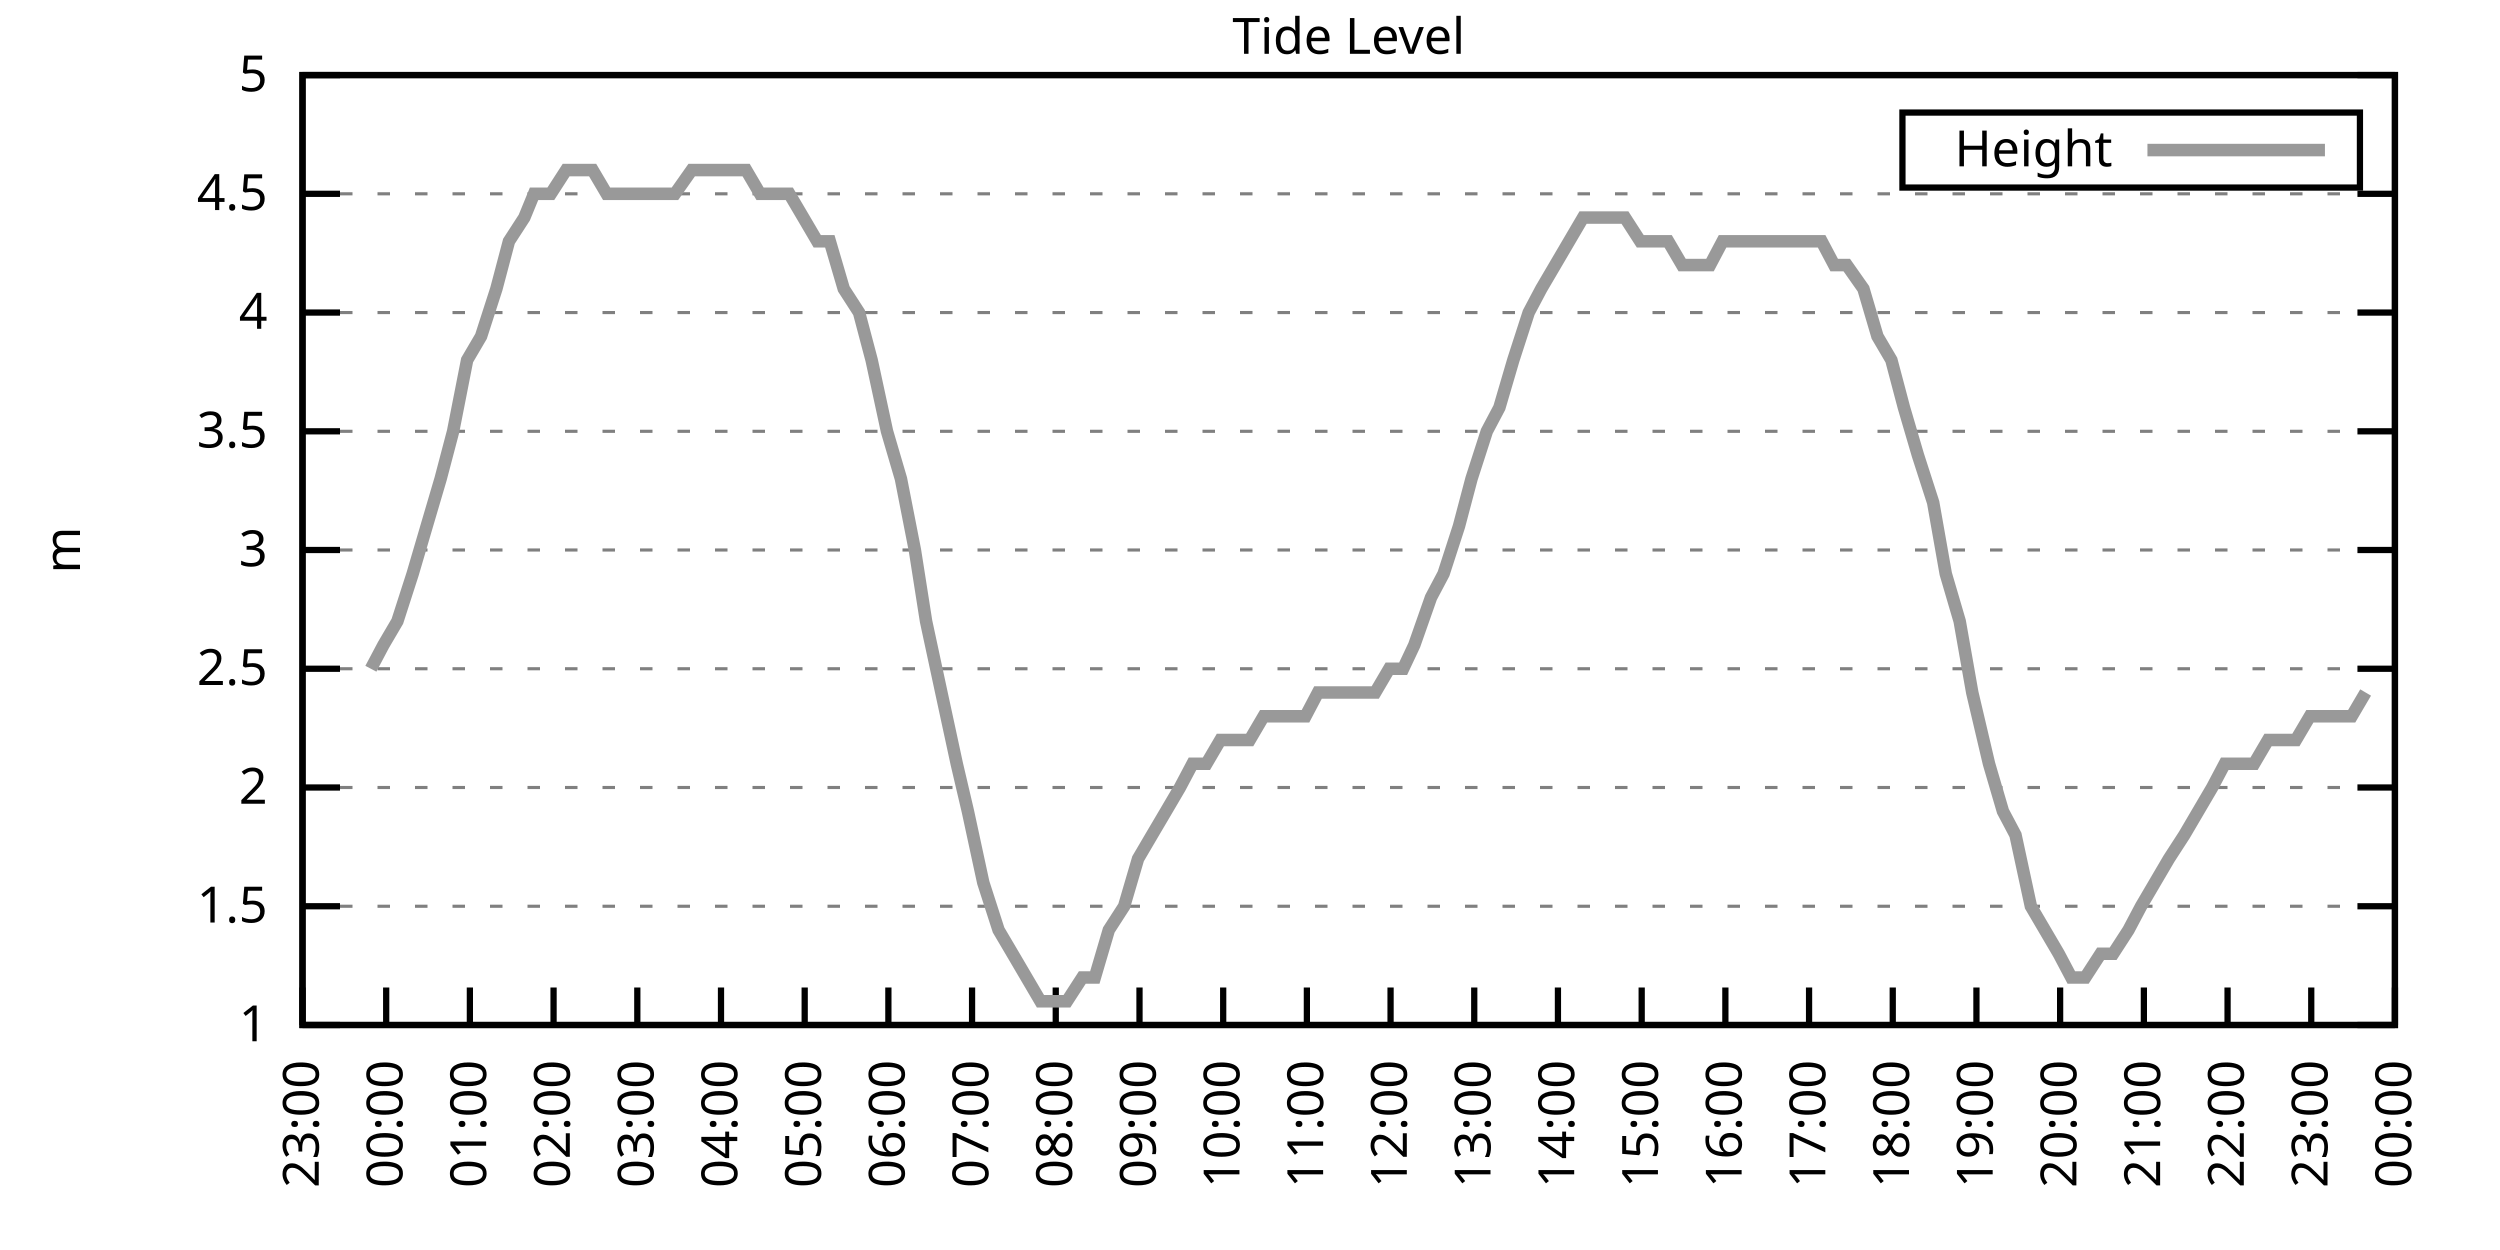
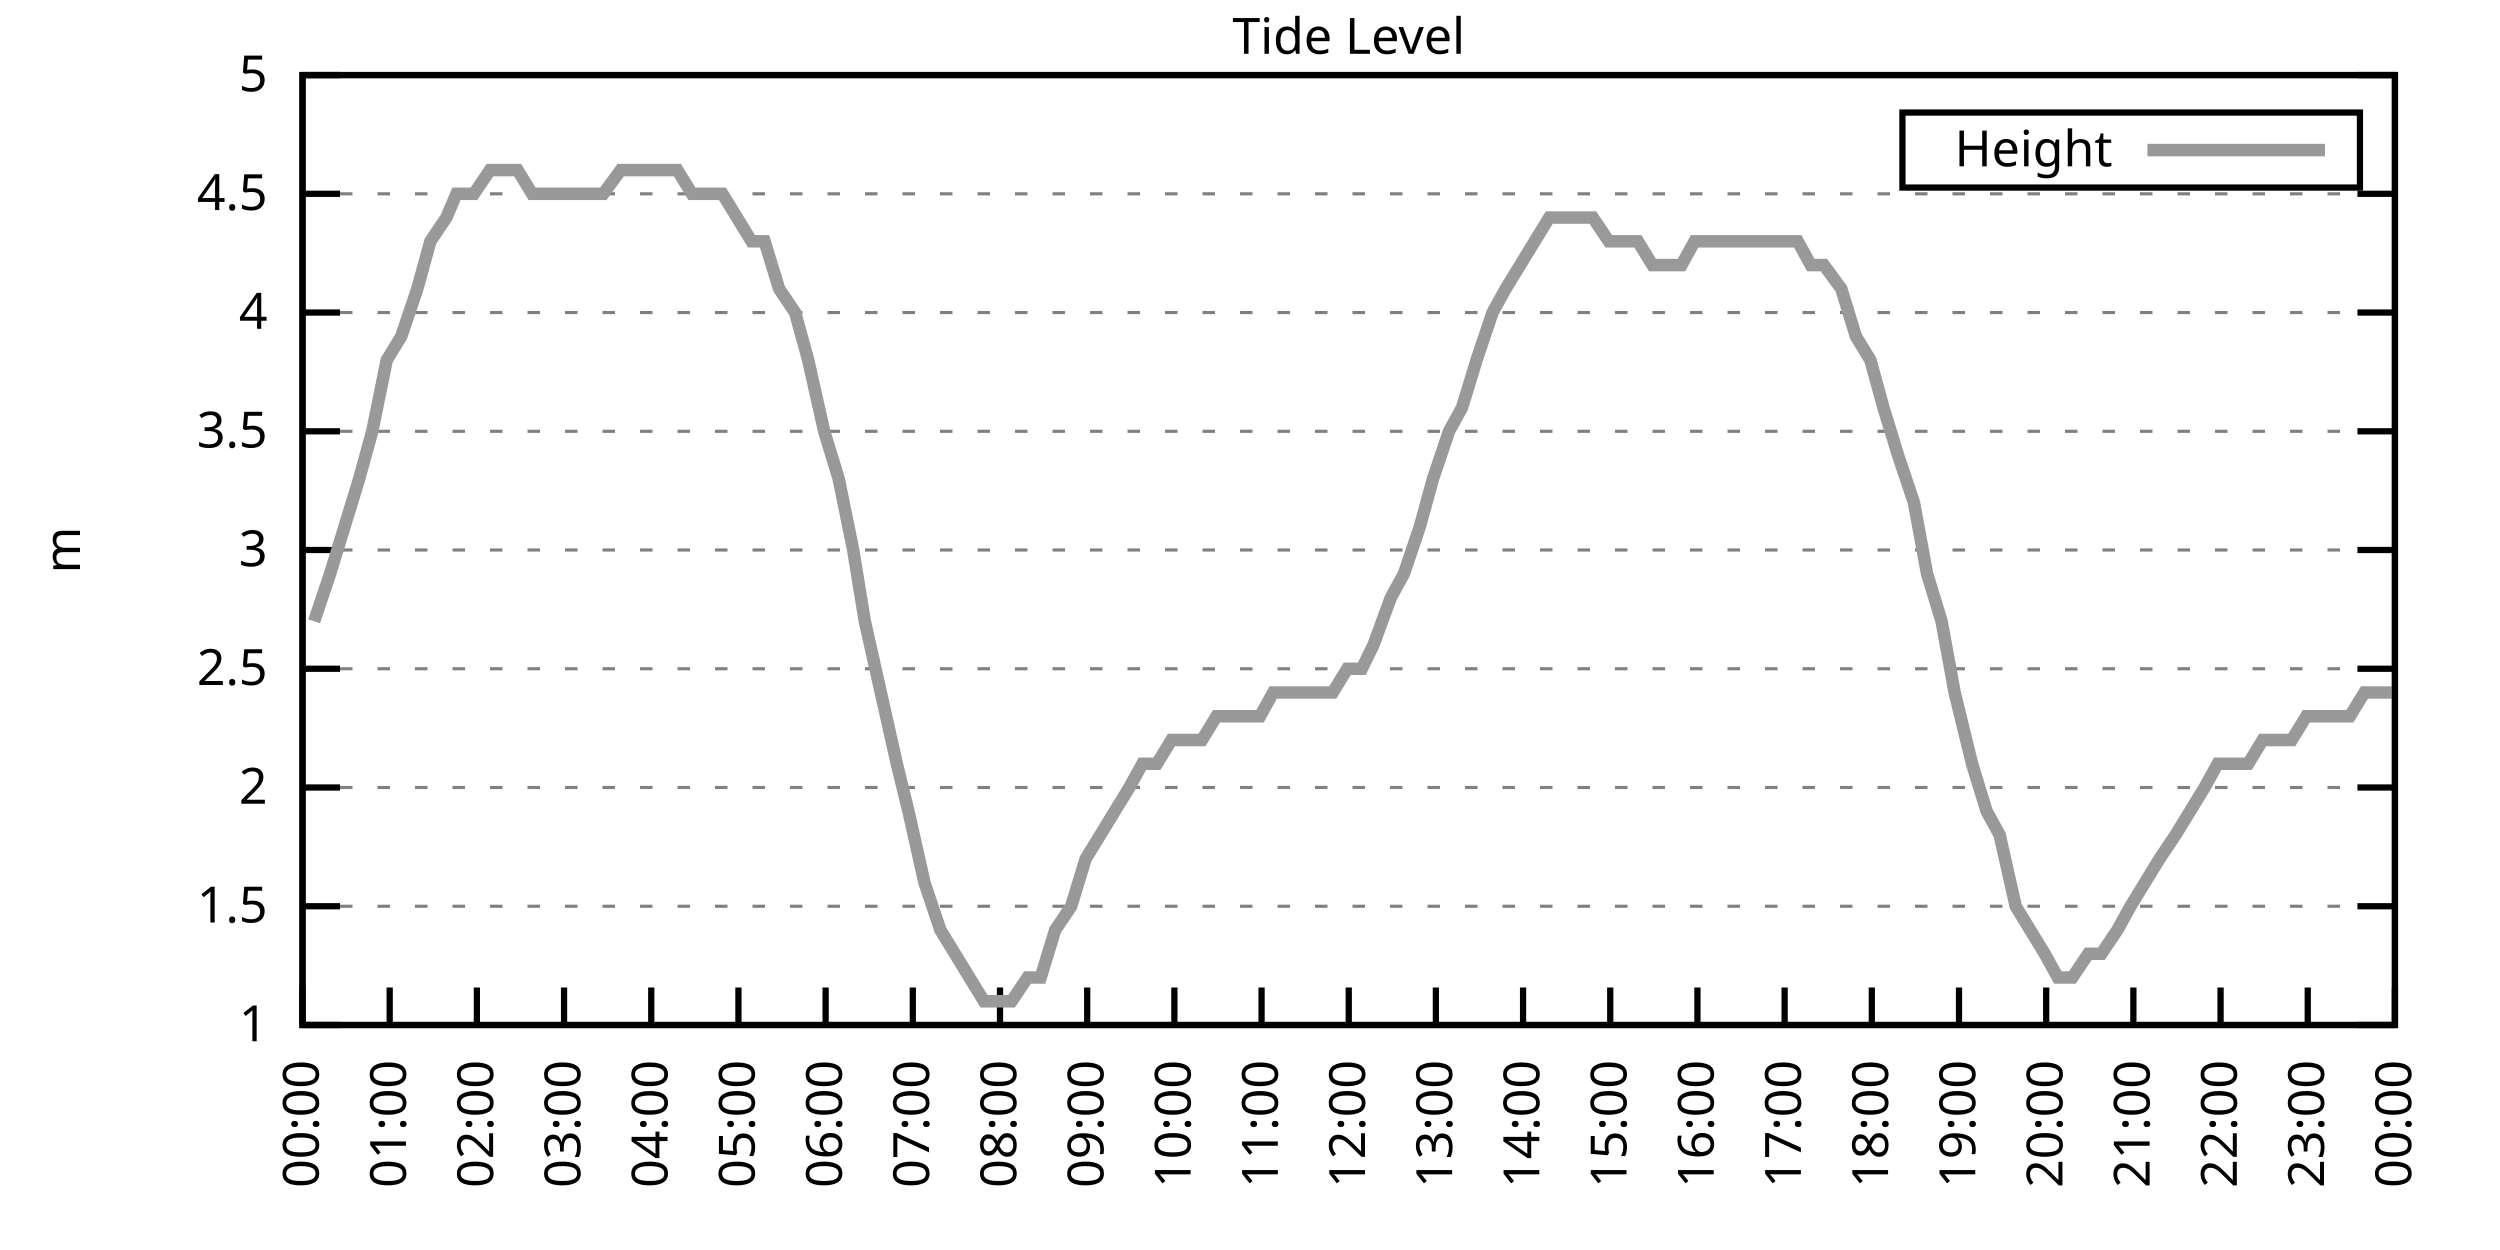
<svg xmlns="http://www.w3.org/2000/svg" xmlns:xlink="http://www.w3.org/1999/xlink" width="400" height="200" viewBox="0 0 400 200">
  <g id="gnuplot_canvas">
    <rect x="0" y="0" width="400" height="200" fill="none" />
    <defs>
      <circle id="gpDot" r="0.5" stroke-width="0.5" stroke="currentColor" />
      <path id="gpPt0" stroke-width="0.333" stroke="currentColor" d="M-1,0 h2 M0,-1 v2" />
      <path id="gpPt1" stroke-width="0.333" stroke="currentColor" d="M-1,-1 L1,1 M1,-1 L-1,1" />
      <path id="gpPt2" stroke-width="0.333" stroke="currentColor" d="M-1,0 L1,0 M0,-1 L0,1 M-1,-1 L1,1 M-1,1 L1,-1" />
      <rect id="gpPt3" stroke-width="0.333" stroke="currentColor" x="-1" y="-1" width="2" height="2" />
      <rect id="gpPt4" stroke-width="0.333" stroke="currentColor" fill="currentColor" x="-1" y="-1" width="2" height="2" />
      <circle id="gpPt5" stroke-width="0.333" stroke="currentColor" cx="0" cy="0" r="1" />
      <use xlink:href="#gpPt5" id="gpPt6" fill="currentColor" stroke="none" />
      <path id="gpPt7" stroke-width="0.333" stroke="currentColor" d="M0,-1.33 L-1.33,0.67 L1.33,0.67 z" />
      <use xlink:href="#gpPt7" id="gpPt8" fill="currentColor" stroke="none" />
      <use xlink:href="#gpPt7" id="gpPt9" stroke="currentColor" transform="rotate(180)" />
      <use xlink:href="#gpPt9" id="gpPt10" fill="currentColor" stroke="none" />
      <use xlink:href="#gpPt3" id="gpPt11" stroke="currentColor" transform="rotate(45)" />
      <use xlink:href="#gpPt11" id="gpPt12" fill="currentColor" stroke="none" />
      <path id="gpPt13" stroke-width="0.333" stroke="currentColor" d="M0,1.330 L1.265,0.411 L0.782,-1.067 L-0.782,-1.076 L-1.265,0.411 z" />
      <use xlink:href="#gpPt13" id="gpPt14" fill="currentColor" stroke="none" />
      <filter id="textbox" filterUnits="objectBoundingBox" x="0" y="0" height="1" width="1">
        <feFlood flood-color="white" flood-opacity="1" result="bgnd" />
        <feComposite in="SourceGraphic" in2="bgnd" operator="atop" />
      </filter>
      <filter id="greybox" filterUnits="objectBoundingBox" x="0" y="0" height="1" width="1">
        <feFlood flood-color="lightgrey" flood-opacity="1" result="grey" />
        <feComposite in="SourceGraphic" in2="grey" operator="atop" />
      </filter>
    </defs>
    <g fill="none" color="white" stroke="currentColor" stroke-width="1.00" stroke-linecap="butt" stroke-linejoin="miter">
</g>
    <g fill="none" color="black" stroke="currentColor" stroke-width="1.00" stroke-linecap="butt" stroke-linejoin="miter">
      <g stroke="none" shape-rendering="crispEdges">
        <polygon fill="rgb(255, 255, 255)" points="48.40,164.00 383.18,164.00 383.18,12.02 48.40,12.02 " />
      </g>
    </g>
    <g fill="none" color="black" stroke="currentColor" stroke-width="1.00" stroke-linecap="butt" stroke-linejoin="miter">
</g>
    <g fill="none" color="black" stroke="black" stroke-width="0.50" stroke-linecap="butt" stroke-linejoin="miter">
</g>
    <g fill="none" color="gray" stroke="currentColor" stroke-width="0.50" stroke-linecap="butt" stroke-linejoin="miter">
      <path stroke="gray" stroke-dasharray="2,4" class="gridline" d="M48.40,164.00 L383.19,164.00  " />
    </g>
    <g fill="none" color="gray" stroke="gray" stroke-width="1.00" stroke-linecap="butt" stroke-linejoin="miter">
</g>
    <g fill="none" color="black" stroke="currentColor" stroke-width="1.00" stroke-linecap="butt" stroke-linejoin="miter">
      <path stroke="black" d="M48.40,164.00 L54.40,164.00 M383.19,164.00 L377.19,164.00  " />
      <g transform="translate(42.80,166.60)" stroke="none" fill="black" font-family="Sans" font-size="8.00" text-anchor="end">
        <text>
          <tspan font-family="Sans"> 1</tspan>
        </text>
      </g>
    </g>
    <g fill="none" color="black" stroke="currentColor" stroke-width="1.00" stroke-linecap="butt" stroke-linejoin="miter">
</g>
    <g fill="none" color="black" stroke="black" stroke-width="0.50" stroke-linecap="butt" stroke-linejoin="miter">
</g>
    <g fill="none" color="gray" stroke="currentColor" stroke-width="0.50" stroke-linecap="butt" stroke-linejoin="miter">
      <path stroke="gray" stroke-dasharray="2,4" class="gridline" d="M48.40,145.00 L383.19,145.00  " />
    </g>
    <g fill="none" color="gray" stroke="gray" stroke-width="1.00" stroke-linecap="butt" stroke-linejoin="miter">
</g>
    <g fill="none" color="black" stroke="currentColor" stroke-width="1.00" stroke-linecap="butt" stroke-linejoin="miter">
      <path stroke="black" d="M48.40,145.00 L54.40,145.00 M383.19,145.00 L377.19,145.00  " />
      <g transform="translate(42.80,147.60)" stroke="none" fill="black" font-family="Sans" font-size="8.00" text-anchor="end">
        <text>
          <tspan font-family="Sans"> 1.5</tspan>
        </text>
      </g>
    </g>
    <g fill="none" color="black" stroke="currentColor" stroke-width="1.00" stroke-linecap="butt" stroke-linejoin="miter">
</g>
    <g fill="none" color="black" stroke="black" stroke-width="0.50" stroke-linecap="butt" stroke-linejoin="miter">
</g>
    <g fill="none" color="gray" stroke="currentColor" stroke-width="0.50" stroke-linecap="butt" stroke-linejoin="miter">
      <path stroke="gray" stroke-dasharray="2,4" class="gridline" d="M48.40,126.00 L383.19,126.00  " />
    </g>
    <g fill="none" color="gray" stroke="gray" stroke-width="1.00" stroke-linecap="butt" stroke-linejoin="miter">
</g>
    <g fill="none" color="black" stroke="currentColor" stroke-width="1.00" stroke-linecap="butt" stroke-linejoin="miter">
      <path stroke="black" d="M48.40,126.00 L54.40,126.00 M383.19,126.00 L377.19,126.00  " />
      <g transform="translate(42.80,128.60)" stroke="none" fill="black" font-family="Sans" font-size="8.00" text-anchor="end">
        <text>
          <tspan font-family="Sans"> 2</tspan>
        </text>
      </g>
    </g>
    <g fill="none" color="black" stroke="currentColor" stroke-width="1.00" stroke-linecap="butt" stroke-linejoin="miter">
</g>
    <g fill="none" color="black" stroke="black" stroke-width="0.50" stroke-linecap="butt" stroke-linejoin="miter">
</g>
    <g fill="none" color="gray" stroke="currentColor" stroke-width="0.50" stroke-linecap="butt" stroke-linejoin="miter">
      <path stroke="gray" stroke-dasharray="2,4" class="gridline" d="M48.40,107.00 L383.19,107.00  " />
    </g>
    <g fill="none" color="gray" stroke="gray" stroke-width="1.00" stroke-linecap="butt" stroke-linejoin="miter">
</g>
    <g fill="none" color="black" stroke="currentColor" stroke-width="1.00" stroke-linecap="butt" stroke-linejoin="miter">
      <path stroke="black" d="M48.40,107.00 L54.40,107.00 M383.19,107.00 L377.19,107.00  " />
      <g transform="translate(42.80,109.60)" stroke="none" fill="black" font-family="Sans" font-size="8.00" text-anchor="end">
        <text>
          <tspan font-family="Sans"> 2.5</tspan>
        </text>
      </g>
    </g>
    <g fill="none" color="black" stroke="currentColor" stroke-width="1.00" stroke-linecap="butt" stroke-linejoin="miter">
</g>
    <g fill="none" color="black" stroke="black" stroke-width="0.50" stroke-linecap="butt" stroke-linejoin="miter">
</g>
    <g fill="none" color="gray" stroke="currentColor" stroke-width="0.50" stroke-linecap="butt" stroke-linejoin="miter">
      <path stroke="gray" stroke-dasharray="2,4" class="gridline" d="M48.40,88.00 L383.19,88.00  " />
    </g>
    <g fill="none" color="gray" stroke="gray" stroke-width="1.00" stroke-linecap="butt" stroke-linejoin="miter">
</g>
    <g fill="none" color="black" stroke="currentColor" stroke-width="1.00" stroke-linecap="butt" stroke-linejoin="miter">
      <path stroke="black" d="M48.40,88.00 L54.40,88.00 M383.19,88.00 L377.19,88.00  " />
      <g transform="translate(42.80,90.60)" stroke="none" fill="black" font-family="Sans" font-size="8.00" text-anchor="end">
        <text>
          <tspan font-family="Sans"> 3</tspan>
        </text>
      </g>
    </g>
    <g fill="none" color="black" stroke="currentColor" stroke-width="1.00" stroke-linecap="butt" stroke-linejoin="miter">
</g>
    <g fill="none" color="black" stroke="black" stroke-width="0.50" stroke-linecap="butt" stroke-linejoin="miter">
</g>
    <g fill="none" color="gray" stroke="currentColor" stroke-width="0.50" stroke-linecap="butt" stroke-linejoin="miter">
      <path stroke="gray" stroke-dasharray="2,4" class="gridline" d="M48.40,69.01 L383.19,69.01  " />
    </g>
    <g fill="none" color="gray" stroke="gray" stroke-width="1.00" stroke-linecap="butt" stroke-linejoin="miter">
</g>
    <g fill="none" color="black" stroke="currentColor" stroke-width="1.00" stroke-linecap="butt" stroke-linejoin="miter">
      <path stroke="black" d="M48.40,69.01 L54.40,69.01 M383.19,69.01 L377.19,69.01  " />
      <g transform="translate(42.80,71.61)" stroke="none" fill="black" font-family="Sans" font-size="8.00" text-anchor="end">
        <text>
          <tspan font-family="Sans"> 3.5</tspan>
        </text>
      </g>
    </g>
    <g fill="none" color="black" stroke="currentColor" stroke-width="1.00" stroke-linecap="butt" stroke-linejoin="miter">
</g>
    <g fill="none" color="black" stroke="black" stroke-width="0.50" stroke-linecap="butt" stroke-linejoin="miter">
</g>
    <g fill="none" color="gray" stroke="currentColor" stroke-width="0.50" stroke-linecap="butt" stroke-linejoin="miter">
      <path stroke="gray" stroke-dasharray="2,4" class="gridline" d="M48.40,50.01 L383.19,50.01  " />
    </g>
    <g fill="none" color="gray" stroke="gray" stroke-width="1.00" stroke-linecap="butt" stroke-linejoin="miter">
</g>
    <g fill="none" color="black" stroke="currentColor" stroke-width="1.00" stroke-linecap="butt" stroke-linejoin="miter">
      <path stroke="black" d="M48.40,50.01 L54.40,50.01 M383.19,50.01 L377.19,50.01  " />
      <g transform="translate(42.80,52.61)" stroke="none" fill="black" font-family="Sans" font-size="8.00" text-anchor="end">
        <text>
          <tspan font-family="Sans"> 4</tspan>
        </text>
      </g>
    </g>
    <g fill="none" color="black" stroke="currentColor" stroke-width="1.00" stroke-linecap="butt" stroke-linejoin="miter">
</g>
    <g fill="none" color="black" stroke="black" stroke-width="0.50" stroke-linecap="butt" stroke-linejoin="miter">
</g>
    <g fill="none" color="gray" stroke="currentColor" stroke-width="0.50" stroke-linecap="butt" stroke-linejoin="miter">
      <path stroke="gray" stroke-dasharray="2,4" class="gridline" d="M48.40,31.01 L383.19,31.01  " />
    </g>
    <g fill="none" color="gray" stroke="gray" stroke-width="1.00" stroke-linecap="butt" stroke-linejoin="miter">
</g>
    <g fill="none" color="black" stroke="currentColor" stroke-width="1.00" stroke-linecap="butt" stroke-linejoin="miter">
      <path stroke="black" d="M48.40,31.01 L54.40,31.01 M383.19,31.01 L377.19,31.01  " />
      <g transform="translate(42.80,33.61)" stroke="none" fill="black" font-family="Sans" font-size="8.00" text-anchor="end">
        <text>
          <tspan font-family="Sans"> 4.5</tspan>
        </text>
      </g>
    </g>
    <g fill="none" color="black" stroke="currentColor" stroke-width="1.00" stroke-linecap="butt" stroke-linejoin="miter">
</g>
    <g fill="none" color="black" stroke="black" stroke-width="0.50" stroke-linecap="butt" stroke-linejoin="miter">
</g>
    <g fill="none" color="gray" stroke="currentColor" stroke-width="0.50" stroke-linecap="butt" stroke-linejoin="miter">
      <path stroke="gray" stroke-dasharray="2,4" class="gridline" d="M48.40,12.01 L383.19,12.01  " />
    </g>
    <g fill="none" color="gray" stroke="gray" stroke-width="1.00" stroke-linecap="butt" stroke-linejoin="miter">
</g>
    <g fill="none" color="black" stroke="currentColor" stroke-width="1.00" stroke-linecap="butt" stroke-linejoin="miter">
      <path stroke="black" d="M48.40,12.01 L54.40,12.01 M383.19,12.01 L377.19,12.01  " />
      <g transform="translate(42.80,14.61)" stroke="none" fill="black" font-family="Sans" font-size="8.00" text-anchor="end">
        <text>
          <tspan font-family="Sans"> 5</tspan>
        </text>
      </g>
    </g>
    <g fill="none" color="black" stroke="currentColor" stroke-width="1.00" stroke-linecap="butt" stroke-linejoin="miter">
      <path stroke="black" d="M48.40,164.00 L48.40,158.00  " />
      <g transform="translate(51.00,169.60) rotate(270.00)" stroke="none" fill="black" font-family="Sans" font-size="8.00" text-anchor="end">
        <text>
-           <tspan font-family="Sans">23:00</tspan>
-         </text>
-       </g>
-     </g>
-     <g fill="none" color="black" stroke="currentColor" stroke-width="1.00" stroke-linecap="butt" stroke-linejoin="miter">
-       <path stroke="black" d="M61.79,164.00 L61.79,158.00  " />
-       <g transform="translate(64.39,169.60) rotate(270.00)" stroke="none" fill="black" font-family="Sans" font-size="8.00" text-anchor="end">
-         <text>
          <tspan font-family="Sans">00:00</tspan>
        </text>
      </g>
    </g>
    <g fill="none" color="black" stroke="currentColor" stroke-width="1.00" stroke-linecap="butt" stroke-linejoin="miter">
-       <path stroke="black" d="M75.18,164.00 L75.18,158.00  " />
-       <g transform="translate(77.78,169.60) rotate(270.00)" stroke="none" fill="black" font-family="Sans" font-size="8.00" text-anchor="end">
+       <path stroke="black" d="M62.35,164.00 L62.35,158.00  " />
+       <g transform="translate(64.95,169.60) rotate(270.00)" stroke="none" fill="black" font-family="Sans" font-size="8.00" text-anchor="end">
        <text>
          <tspan font-family="Sans">01:00</tspan>
        </text>
      </g>
    </g>
    <g fill="none" color="black" stroke="currentColor" stroke-width="1.00" stroke-linecap="butt" stroke-linejoin="miter">
-       <path stroke="black" d="M88.57,164.00 L88.57,158.00  " />
-       <g transform="translate(91.17,169.60) rotate(270.00)" stroke="none" fill="black" font-family="Sans" font-size="8.00" text-anchor="end">
+       <path stroke="black" d="M76.30,164.00 L76.30,158.00  " />
+       <g transform="translate(78.90,169.60) rotate(270.00)" stroke="none" fill="black" font-family="Sans" font-size="8.00" text-anchor="end">
        <text>
          <tspan font-family="Sans">02:00</tspan>
        </text>
      </g>
    </g>
    <g fill="none" color="black" stroke="currentColor" stroke-width="1.00" stroke-linecap="butt" stroke-linejoin="miter">
-       <path stroke="black" d="M101.97,164.00 L101.97,158.00  " />
-       <g transform="translate(104.57,169.60) rotate(270.00)" stroke="none" fill="black" font-family="Sans" font-size="8.00" text-anchor="end">
+       <path stroke="black" d="M90.25,164.00 L90.25,158.00  " />
+       <g transform="translate(92.85,169.60) rotate(270.00)" stroke="none" fill="black" font-family="Sans" font-size="8.00" text-anchor="end">
        <text>
          <tspan font-family="Sans">03:00</tspan>
        </text>
      </g>
    </g>
    <g fill="none" color="black" stroke="currentColor" stroke-width="1.00" stroke-linecap="butt" stroke-linejoin="miter">
-       <path stroke="black" d="M115.36,164.00 L115.36,158.00  " />
-       <g transform="translate(117.96,169.60) rotate(270.00)" stroke="none" fill="black" font-family="Sans" font-size="8.00" text-anchor="end">
+       <path stroke="black" d="M104.20,164.00 L104.20,158.00  " />
+       <g transform="translate(106.80,169.60) rotate(270.00)" stroke="none" fill="black" font-family="Sans" font-size="8.00" text-anchor="end">
        <text>
          <tspan font-family="Sans">04:00</tspan>
        </text>
      </g>
    </g>
    <g fill="none" color="black" stroke="currentColor" stroke-width="1.00" stroke-linecap="butt" stroke-linejoin="miter">
-       <path stroke="black" d="M128.75,164.00 L128.75,158.00  " />
-       <g transform="translate(131.35,169.60) rotate(270.00)" stroke="none" fill="black" font-family="Sans" font-size="8.00" text-anchor="end">
+       <path stroke="black" d="M118.15,164.00 L118.15,158.00  " />
+       <g transform="translate(120.75,169.60) rotate(270.00)" stroke="none" fill="black" font-family="Sans" font-size="8.00" text-anchor="end">
        <text>
          <tspan font-family="Sans">05:00</tspan>
        </text>
      </g>
    </g>
    <g fill="none" color="black" stroke="currentColor" stroke-width="1.00" stroke-linecap="butt" stroke-linejoin="miter">
-       <path stroke="black" d="M142.14,164.00 L142.14,158.00  " />
-       <g transform="translate(144.74,169.60) rotate(270.00)" stroke="none" fill="black" font-family="Sans" font-size="8.00" text-anchor="end">
+       <path stroke="black" d="M132.10,164.00 L132.10,158.00  " />
+       <g transform="translate(134.70,169.60) rotate(270.00)" stroke="none" fill="black" font-family="Sans" font-size="8.00" text-anchor="end">
        <text>
          <tspan font-family="Sans">06:00</tspan>
        </text>
      </g>
    </g>
    <g fill="none" color="black" stroke="currentColor" stroke-width="1.00" stroke-linecap="butt" stroke-linejoin="miter">
-       <path stroke="black" d="M155.53,164.00 L155.53,158.00  " />
-       <g transform="translate(158.13,169.60) rotate(270.00)" stroke="none" fill="black" font-family="Sans" font-size="8.00" text-anchor="end">
+       <path stroke="black" d="M146.05,164.00 L146.05,158.00  " />
+       <g transform="translate(148.65,169.60) rotate(270.00)" stroke="none" fill="black" font-family="Sans" font-size="8.00" text-anchor="end">
        <text>
          <tspan font-family="Sans">07:00</tspan>
        </text>
      </g>
    </g>
    <g fill="none" color="black" stroke="currentColor" stroke-width="1.00" stroke-linecap="butt" stroke-linejoin="miter">
-       <path stroke="black" d="M168.92,164.00 L168.92,158.00  " />
-       <g transform="translate(171.52,169.60) rotate(270.00)" stroke="none" fill="black" font-family="Sans" font-size="8.00" text-anchor="end">
+       <path stroke="black" d="M160.00,164.00 L160.00,158.00  " />
+       <g transform="translate(162.60,169.60) rotate(270.00)" stroke="none" fill="black" font-family="Sans" font-size="8.00" text-anchor="end">
        <text>
          <tspan font-family="Sans">08:00</tspan>
        </text>
      </g>
    </g>
    <g fill="none" color="black" stroke="currentColor" stroke-width="1.00" stroke-linecap="butt" stroke-linejoin="miter">
-       <path stroke="black" d="M182.32,164.00 L182.32,158.00  " />
-       <g transform="translate(184.92,169.60) rotate(270.00)" stroke="none" fill="black" font-family="Sans" font-size="8.00" text-anchor="end">
+       <path stroke="black" d="M173.95,164.00 L173.95,158.00  " />
+       <g transform="translate(176.55,169.60) rotate(270.00)" stroke="none" fill="black" font-family="Sans" font-size="8.00" text-anchor="end">
        <text>
          <tspan font-family="Sans">09:00</tspan>
        </text>
      </g>
    </g>
    <g fill="none" color="black" stroke="currentColor" stroke-width="1.00" stroke-linecap="butt" stroke-linejoin="miter">
-       <path stroke="black" d="M195.71,164.00 L195.71,158.00  " />
-       <g transform="translate(198.31,169.60) rotate(270.00)" stroke="none" fill="black" font-family="Sans" font-size="8.00" text-anchor="end">
+       <path stroke="black" d="M187.90,164.00 L187.90,158.00  " />
+       <g transform="translate(190.50,169.60) rotate(270.00)" stroke="none" fill="black" font-family="Sans" font-size="8.00" text-anchor="end">
        <text>
          <tspan font-family="Sans">10:00</tspan>
        </text>
      </g>
    </g>
    <g fill="none" color="black" stroke="currentColor" stroke-width="1.00" stroke-linecap="butt" stroke-linejoin="miter">
-       <path stroke="black" d="M209.10,164.00 L209.10,158.00  " />
-       <g transform="translate(211.70,169.60) rotate(270.00)" stroke="none" fill="black" font-family="Sans" font-size="8.00" text-anchor="end">
+       <path stroke="black" d="M201.85,164.00 L201.85,158.00  " />
+       <g transform="translate(204.45,169.60) rotate(270.00)" stroke="none" fill="black" font-family="Sans" font-size="8.00" text-anchor="end">
        <text>
          <tspan font-family="Sans">11:00</tspan>
        </text>
      </g>
    </g>
    <g fill="none" color="black" stroke="currentColor" stroke-width="1.00" stroke-linecap="butt" stroke-linejoin="miter">
-       <path stroke="black" d="M222.49,164.00 L222.49,158.00  " />
-       <g transform="translate(225.09,169.60) rotate(270.00)" stroke="none" fill="black" font-family="Sans" font-size="8.00" text-anchor="end">
+       <path stroke="black" d="M215.80,164.00 L215.80,158.00  " />
+       <g transform="translate(218.40,169.60) rotate(270.00)" stroke="none" fill="black" font-family="Sans" font-size="8.00" text-anchor="end">
        <text>
          <tspan font-family="Sans">12:00</tspan>
        </text>
      </g>
    </g>
    <g fill="none" color="black" stroke="currentColor" stroke-width="1.00" stroke-linecap="butt" stroke-linejoin="miter">
-       <path stroke="black" d="M235.88,164.00 L235.88,158.00  " />
-       <g transform="translate(238.48,169.60) rotate(270.00)" stroke="none" fill="black" font-family="Sans" font-size="8.00" text-anchor="end">
+       <path stroke="black" d="M229.74,164.00 L229.74,158.00  " />
+       <g transform="translate(232.34,169.60) rotate(270.00)" stroke="none" fill="black" font-family="Sans" font-size="8.00" text-anchor="end">
        <text>
          <tspan font-family="Sans">13:00</tspan>
        </text>
      </g>
    </g>
    <g fill="none" color="black" stroke="currentColor" stroke-width="1.00" stroke-linecap="butt" stroke-linejoin="miter">
-       <path stroke="black" d="M249.27,164.00 L249.27,158.00  " />
-       <g transform="translate(251.87,169.60) rotate(270.00)" stroke="none" fill="black" font-family="Sans" font-size="8.00" text-anchor="end">
+       <path stroke="black" d="M243.69,164.00 L243.69,158.00  " />
+       <g transform="translate(246.29,169.60) rotate(270.00)" stroke="none" fill="black" font-family="Sans" font-size="8.00" text-anchor="end">
        <text>
          <tspan font-family="Sans">14:00</tspan>
        </text>
      </g>
    </g>
    <g fill="none" color="black" stroke="currentColor" stroke-width="1.00" stroke-linecap="butt" stroke-linejoin="miter">
-       <path stroke="black" d="M262.67,164.00 L262.67,158.00  " />
-       <g transform="translate(265.27,169.60) rotate(270.00)" stroke="none" fill="black" font-family="Sans" font-size="8.00" text-anchor="end">
+       <path stroke="black" d="M257.64,164.00 L257.64,158.00  " />
+       <g transform="translate(260.24,169.60) rotate(270.00)" stroke="none" fill="black" font-family="Sans" font-size="8.00" text-anchor="end">
        <text>
          <tspan font-family="Sans">15:00</tspan>
        </text>
      </g>
    </g>
    <g fill="none" color="black" stroke="currentColor" stroke-width="1.00" stroke-linecap="butt" stroke-linejoin="miter">
-       <path stroke="black" d="M276.06,164.00 L276.06,158.00  " />
-       <g transform="translate(278.66,169.60) rotate(270.00)" stroke="none" fill="black" font-family="Sans" font-size="8.00" text-anchor="end">
+       <path stroke="black" d="M271.59,164.00 L271.59,158.00  " />
+       <g transform="translate(274.19,169.60) rotate(270.00)" stroke="none" fill="black" font-family="Sans" font-size="8.00" text-anchor="end">
        <text>
          <tspan font-family="Sans">16:00</tspan>
        </text>
      </g>
    </g>
    <g fill="none" color="black" stroke="currentColor" stroke-width="1.00" stroke-linecap="butt" stroke-linejoin="miter">
-       <path stroke="black" d="M289.45,164.00 L289.45,158.00  " />
-       <g transform="translate(292.05,169.60) rotate(270.00)" stroke="none" fill="black" font-family="Sans" font-size="8.00" text-anchor="end">
+       <path stroke="black" d="M285.54,164.00 L285.54,158.00  " />
+       <g transform="translate(288.14,169.60) rotate(270.00)" stroke="none" fill="black" font-family="Sans" font-size="8.00" text-anchor="end">
        <text>
          <tspan font-family="Sans">17:00</tspan>
        </text>
      </g>
    </g>
    <g fill="none" color="black" stroke="currentColor" stroke-width="1.00" stroke-linecap="butt" stroke-linejoin="miter">
-       <path stroke="black" d="M302.84,164.00 L302.84,158.00  " />
-       <g transform="translate(305.44,169.60) rotate(270.00)" stroke="none" fill="black" font-family="Sans" font-size="8.00" text-anchor="end">
+       <path stroke="black" d="M299.49,164.00 L299.49,158.00  " />
+       <g transform="translate(302.09,169.60) rotate(270.00)" stroke="none" fill="black" font-family="Sans" font-size="8.00" text-anchor="end">
        <text>
          <tspan font-family="Sans">18:00</tspan>
        </text>
      </g>
    </g>
    <g fill="none" color="black" stroke="currentColor" stroke-width="1.00" stroke-linecap="butt" stroke-linejoin="miter">
-       <path stroke="black" d="M316.23,164.00 L316.23,158.00  " />
-       <g transform="translate(318.83,169.60) rotate(270.00)" stroke="none" fill="black" font-family="Sans" font-size="8.00" text-anchor="end">
+       <path stroke="black" d="M313.44,164.00 L313.44,158.00  " />
+       <g transform="translate(316.04,169.60) rotate(270.00)" stroke="none" fill="black" font-family="Sans" font-size="8.00" text-anchor="end">
        <text>
          <tspan font-family="Sans">19:00</tspan>
        </text>
      </g>
    </g>
    <g fill="none" color="black" stroke="currentColor" stroke-width="1.00" stroke-linecap="butt" stroke-linejoin="miter">
-       <path stroke="black" d="M329.62,164.00 L329.62,158.00  " />
-       <g transform="translate(332.22,169.60) rotate(270.00)" stroke="none" fill="black" font-family="Sans" font-size="8.00" text-anchor="end">
+       <path stroke="black" d="M327.39,164.00 L327.39,158.00  " />
+       <g transform="translate(329.99,169.60) rotate(270.00)" stroke="none" fill="black" font-family="Sans" font-size="8.00" text-anchor="end">
        <text>
          <tspan font-family="Sans">20:00</tspan>
        </text>
      </g>
    </g>
    <g fill="none" color="black" stroke="currentColor" stroke-width="1.00" stroke-linecap="butt" stroke-linejoin="miter">
-       <path stroke="black" d="M343.02,164.00 L343.02,158.00  " />
-       <g transform="translate(345.62,169.60) rotate(270.00)" stroke="none" fill="black" font-family="Sans" font-size="8.00" text-anchor="end">
+       <path stroke="black" d="M341.34,164.00 L341.34,158.00  " />
+       <g transform="translate(343.94,169.60) rotate(270.00)" stroke="none" fill="black" font-family="Sans" font-size="8.00" text-anchor="end">
        <text>
          <tspan font-family="Sans">21:00</tspan>
        </text>
      </g>
    </g>
    <g fill="none" color="black" stroke="currentColor" stroke-width="1.00" stroke-linecap="butt" stroke-linejoin="miter">
-       <path stroke="black" d="M356.41,164.00 L356.41,158.00  " />
-       <g transform="translate(359.01,169.60) rotate(270.00)" stroke="none" fill="black" font-family="Sans" font-size="8.00" text-anchor="end">
+       <path stroke="black" d="M355.29,164.00 L355.29,158.00  " />
+       <g transform="translate(357.89,169.60) rotate(270.00)" stroke="none" fill="black" font-family="Sans" font-size="8.00" text-anchor="end">
        <text>
          <tspan font-family="Sans">22:00</tspan>
        </text>
      </g>
    </g>
    <g fill="none" color="black" stroke="currentColor" stroke-width="1.00" stroke-linecap="butt" stroke-linejoin="miter">
-       <path stroke="black" d="M369.80,164.00 L369.80,158.00  " />
-       <g transform="translate(372.40,169.60) rotate(270.00)" stroke="none" fill="black" font-family="Sans" font-size="8.00" text-anchor="end">
+       <path stroke="black" d="M369.24,164.00 L369.24,158.00  " />
+       <g transform="translate(371.84,169.60) rotate(270.00)" stroke="none" fill="black" font-family="Sans" font-size="8.00" text-anchor="end">
        <text>
          <tspan font-family="Sans">23:00</tspan>
        </text>
      </g>
    </g>
    <g fill="none" color="black" stroke="currentColor" stroke-width="1.00" stroke-linecap="butt" stroke-linejoin="miter">
      <path stroke="black" d="M383.19,164.00 L383.19,158.00  " />
      <g transform="translate(385.79,169.60) rotate(270.00)" stroke="none" fill="black" font-family="Sans" font-size="8.00" text-anchor="end">
        <text>
          <tspan font-family="Sans">00:00</tspan>
        </text>
      </g>
    </g>
    <g fill="none" color="black" stroke="currentColor" stroke-width="1.00" stroke-linecap="butt" stroke-linejoin="miter">
</g>
    <g fill="none" color="black" stroke="currentColor" stroke-width="1.00" stroke-linecap="butt" stroke-linejoin="miter">
      <path stroke="black" d="M48.40,12.01 L48.40,164.00 L383.19,164.00 L383.19,12.01 L48.40,12.01 Z  " />
    </g>
    <g fill="none" color="black" stroke="currentColor" stroke-width="1.00" stroke-linecap="butt" stroke-linejoin="miter">
</g>
    <g fill="none" color="black" stroke="currentColor" stroke-width="1.00" stroke-linecap="butt" stroke-linejoin="miter">
      <path stroke="black" d="M304.39,30.01 L304.39,18.01 L377.59,18.01 L377.59,30.01 L304.39,30.01 Z  " />
    </g>
    <g id="Tide_level_plot_1">
      <g fill="none" color="white" stroke="black" stroke-width="2.00" stroke-linecap="butt" stroke-linejoin="miter">
</g>
      <g fill="none" color="black" stroke="currentColor" stroke-width="2.00" stroke-linecap="butt" stroke-linejoin="miter">
        <g transform="translate(337.99,26.61)" stroke="none" fill="black" font-family="Sans" font-size="8.00" text-anchor="end">
          <text>
            <tspan font-family="Sans">Height</tspan>
          </text>
        </g>
      </g>
      <g fill="none" color="black" stroke="currentColor" stroke-width="2.00" stroke-linecap="butt" stroke-linejoin="miter">
-         <path stroke="rgb(153, 153, 153)" d="M343.59,24.01 L371.99,24.01 M59.34,107.00 L61.35,103.20 L63.58,99.40 L66.03,91.80 L68.26,84.21 L70.50,76.61   L72.50,69.01 L74.74,57.61 L76.97,53.81 L79.42,46.21 L81.43,38.61 L83.89,34.81 L85.45,31.01 L88.13,31.01   L90.58,27.21 L92.82,27.21 L94.82,27.21 L97.06,31.01 L99.51,31.01 L101.74,31.01 L103.98,31.01 L106.21,31.01   L107.99,31.01 L110.67,27.21 L112.90,27.21 L115.13,27.21 L116.92,27.21 L119.38,27.21 L121.61,31.01 L123.84,31.01   L126.29,31.01 L128.53,34.81 L130.76,38.61 L132.77,38.61 L135.00,46.21 L137.45,50.01 L139.46,57.61 L141.92,69.01   L144.15,76.61 L146.38,88.00 L148.17,99.40 L150.62,110.80 L153.08,122.20 L154.86,129.80 L157.32,141.20 L159.77,148.80   L162.01,152.60 L164.24,156.40 L166.47,160.20 L168.70,160.20 L170.71,160.20 L173.17,156.40 L175.17,156.40 L177.41,148.80   L179.86,145.00 L182.09,137.40 L184.32,133.60 L186.56,129.80 L188.79,126.00 L190.80,122.20 L193.03,122.20 L195.26,118.40   L199.95,118.40 L202.18,114.60 L204.41,114.60 L206.42,114.60 L208.88,114.60 L210.88,110.80 L213.34,110.80 L215.35,110.80   L217.58,110.80 L220.04,110.80 L222.27,107.00 L224.50,107.00 L226.29,103.20 L228.96,95.60 L230.97,91.80 L233.43,84.21   L235.44,76.61 L237.89,69.01 L239.90,65.21 L242.13,57.61 L244.59,50.01 L246.60,46.21 L248.83,42.41 L251.06,38.61   L253.29,34.81 L255.52,34.81 L257.76,34.81 L259.99,34.81 L262.44,38.61 L264.67,38.61 L266.91,38.61 L269.14,42.41   L271.37,42.41 L273.60,42.41 L275.61,38.61 L278.07,38.61 L280.30,38.61 L282.53,38.61 L284.76,38.61 L286.77,38.61   L288.78,38.61 L291.46,38.61 L293.47,42.41 L295.48,42.41 L298.15,46.21 L300.39,53.81 L302.62,57.61 L304.63,65.21   L306.86,72.81 L309.31,80.41 L311.32,91.80 L313.55,99.40 L315.56,110.80 L318.24,122.20 L320.47,129.80 L322.48,133.60   L324.94,145.00 L327.17,148.80 L329.40,152.60 L331.41,156.40 L333.64,156.40 L336.10,152.60 L338.10,152.60 L340.56,148.80   L342.57,145.00 L344.80,141.20 L347.03,137.40 L349.49,133.60 L351.72,129.80 L353.95,126.00 L355.96,122.20 L358.42,122.20   L360.65,122.20 L362.88,118.40 L364.89,118.40 L367.34,118.40 L369.58,114.60 L371.36,114.60 L373.82,114.60 L376.27,114.60   L378.50,110.80  " />
+         <path stroke="rgb(153, 153, 153)" d="M343.59,24.01 L371.99,24.01 M50.26,99.40 L52.82,91.80 L55.14,84.21 L57.47,76.61 L59.56,69.01 L61.88,57.61   L64.21,53.81 L66.77,46.21 L68.86,38.61 L71.42,34.81 L73.04,31.01 L75.83,31.01 L78.39,27.21 L80.72,27.21   L82.81,27.21 L85.13,31.01 L87.69,31.01 L90.02,31.01 L92.34,31.01 L94.67,31.01 L96.53,31.01 L99.32,27.21   L101.64,27.21 L103.97,27.21 L105.83,27.21 L108.38,27.21 L110.71,31.01 L113.03,31.01 L115.59,31.01 L117.92,34.81   L120.24,38.61 L122.33,38.61 L124.66,46.21 L127.22,50.01 L129.31,57.61 L131.87,69.01 L134.19,76.61 L136.51,88.00   L138.37,99.40 L140.93,110.80 L143.49,122.20 L145.35,129.80 L147.91,141.20 L150.46,148.80 L152.79,152.60 L155.11,156.40   L157.44,160.20 L159.76,160.20 L161.86,160.20 L164.41,156.40 L166.51,156.40 L168.83,148.80 L171.39,145.00 L173.71,137.40   L176.04,133.60 L178.36,129.80 L180.69,126.00 L182.78,122.20 L185.11,122.20 L187.43,118.40 L192.31,118.40 L194.64,114.60   L196.96,114.60 L199.06,114.60 L201.61,114.60 L203.71,110.80 L206.26,110.80 L208.36,110.80 L210.68,110.80 L213.24,110.80   L215.56,107.00 L217.89,107.00 L219.75,103.20 L222.54,95.60 L224.63,91.80 L227.19,84.21 L229.28,76.61 L231.84,69.01   L233.93,65.21 L236.25,57.61 L238.81,50.01 L240.90,46.21 L243.23,42.41 L245.55,38.61 L247.88,34.81 L250.20,34.81   L252.53,34.81 L254.85,34.81 L257.41,38.61 L259.74,38.61 L262.06,38.61 L264.39,42.41 L266.71,42.41 L269.04,42.41   L271.13,38.61 L273.69,38.61 L276.01,38.61 L278.34,38.61 L280.66,38.61 L282.75,38.61 L284.85,38.61 L287.64,38.61   L289.73,42.41 L291.82,42.41 L294.61,46.21 L296.94,53.81 L299.26,57.61 L301.35,65.21 L303.68,72.81 L306.23,80.41   L308.33,91.80 L310.65,99.40 L312.74,110.80 L315.53,122.20 L317.86,129.80 L319.95,133.60 L322.51,145.00 L324.83,148.80   L327.16,152.60 L329.25,156.40 L331.58,156.40 L334.13,152.60 L336.23,152.60 L338.78,148.80 L340.88,145.00 L343.20,141.20   L345.53,137.40 L348.08,133.60 L350.41,129.80 L352.73,126.00 L354.83,122.20 L357.38,122.20 L359.71,122.20 L362.03,118.40   L364.13,118.40 L366.68,118.40 L369.01,114.60 L370.87,114.60 L373.43,114.60 L375.98,114.60 L378.31,110.80 L380.63,110.80   L382.73,110.80  " />
      </g>
    </g>
    <g fill="none" color="black" stroke="currentColor" stroke-width="2.00" stroke-linecap="butt" stroke-linejoin="miter">
</g>
    <g fill="none" color="black" stroke="black" stroke-width="1.00" stroke-linecap="butt" stroke-linejoin="miter">
</g>
    <g fill="none" color="black" stroke="currentColor" stroke-width="1.00" stroke-linecap="butt" stroke-linejoin="miter">
      <path stroke="black" d="M48.40,12.01 L48.40,164.00 L383.19,164.00 L383.19,12.01 L48.40,12.01 Z  " />
      <g transform="translate(12.80,88.01) rotate(270.00)" stroke="none" fill="black" font-family="Sans" font-size="8.00" text-anchor="middle">
        <text>
          <tspan font-family="Sans">m</tspan>
        </text>
      </g>
    </g>
    <g fill="none" color="black" stroke="currentColor" stroke-width="1.00" stroke-linecap="butt" stroke-linejoin="miter">
</g>
    <g fill="none" color="black" stroke="currentColor" stroke-width="1.00" stroke-linecap="butt" stroke-linejoin="miter">
      <g transform="translate(215.79,8.61)" stroke="none" fill="black" font-family="Sans" font-size="8.00" text-anchor="middle">
        <text>
          <tspan font-family="Sans">Tide Level</tspan>
        </text>
      </g>
    </g>
    <g fill="none" color="black" stroke="currentColor" stroke-width="1.00" stroke-linecap="butt" stroke-linejoin="miter">
</g>
  </g>
</svg>
